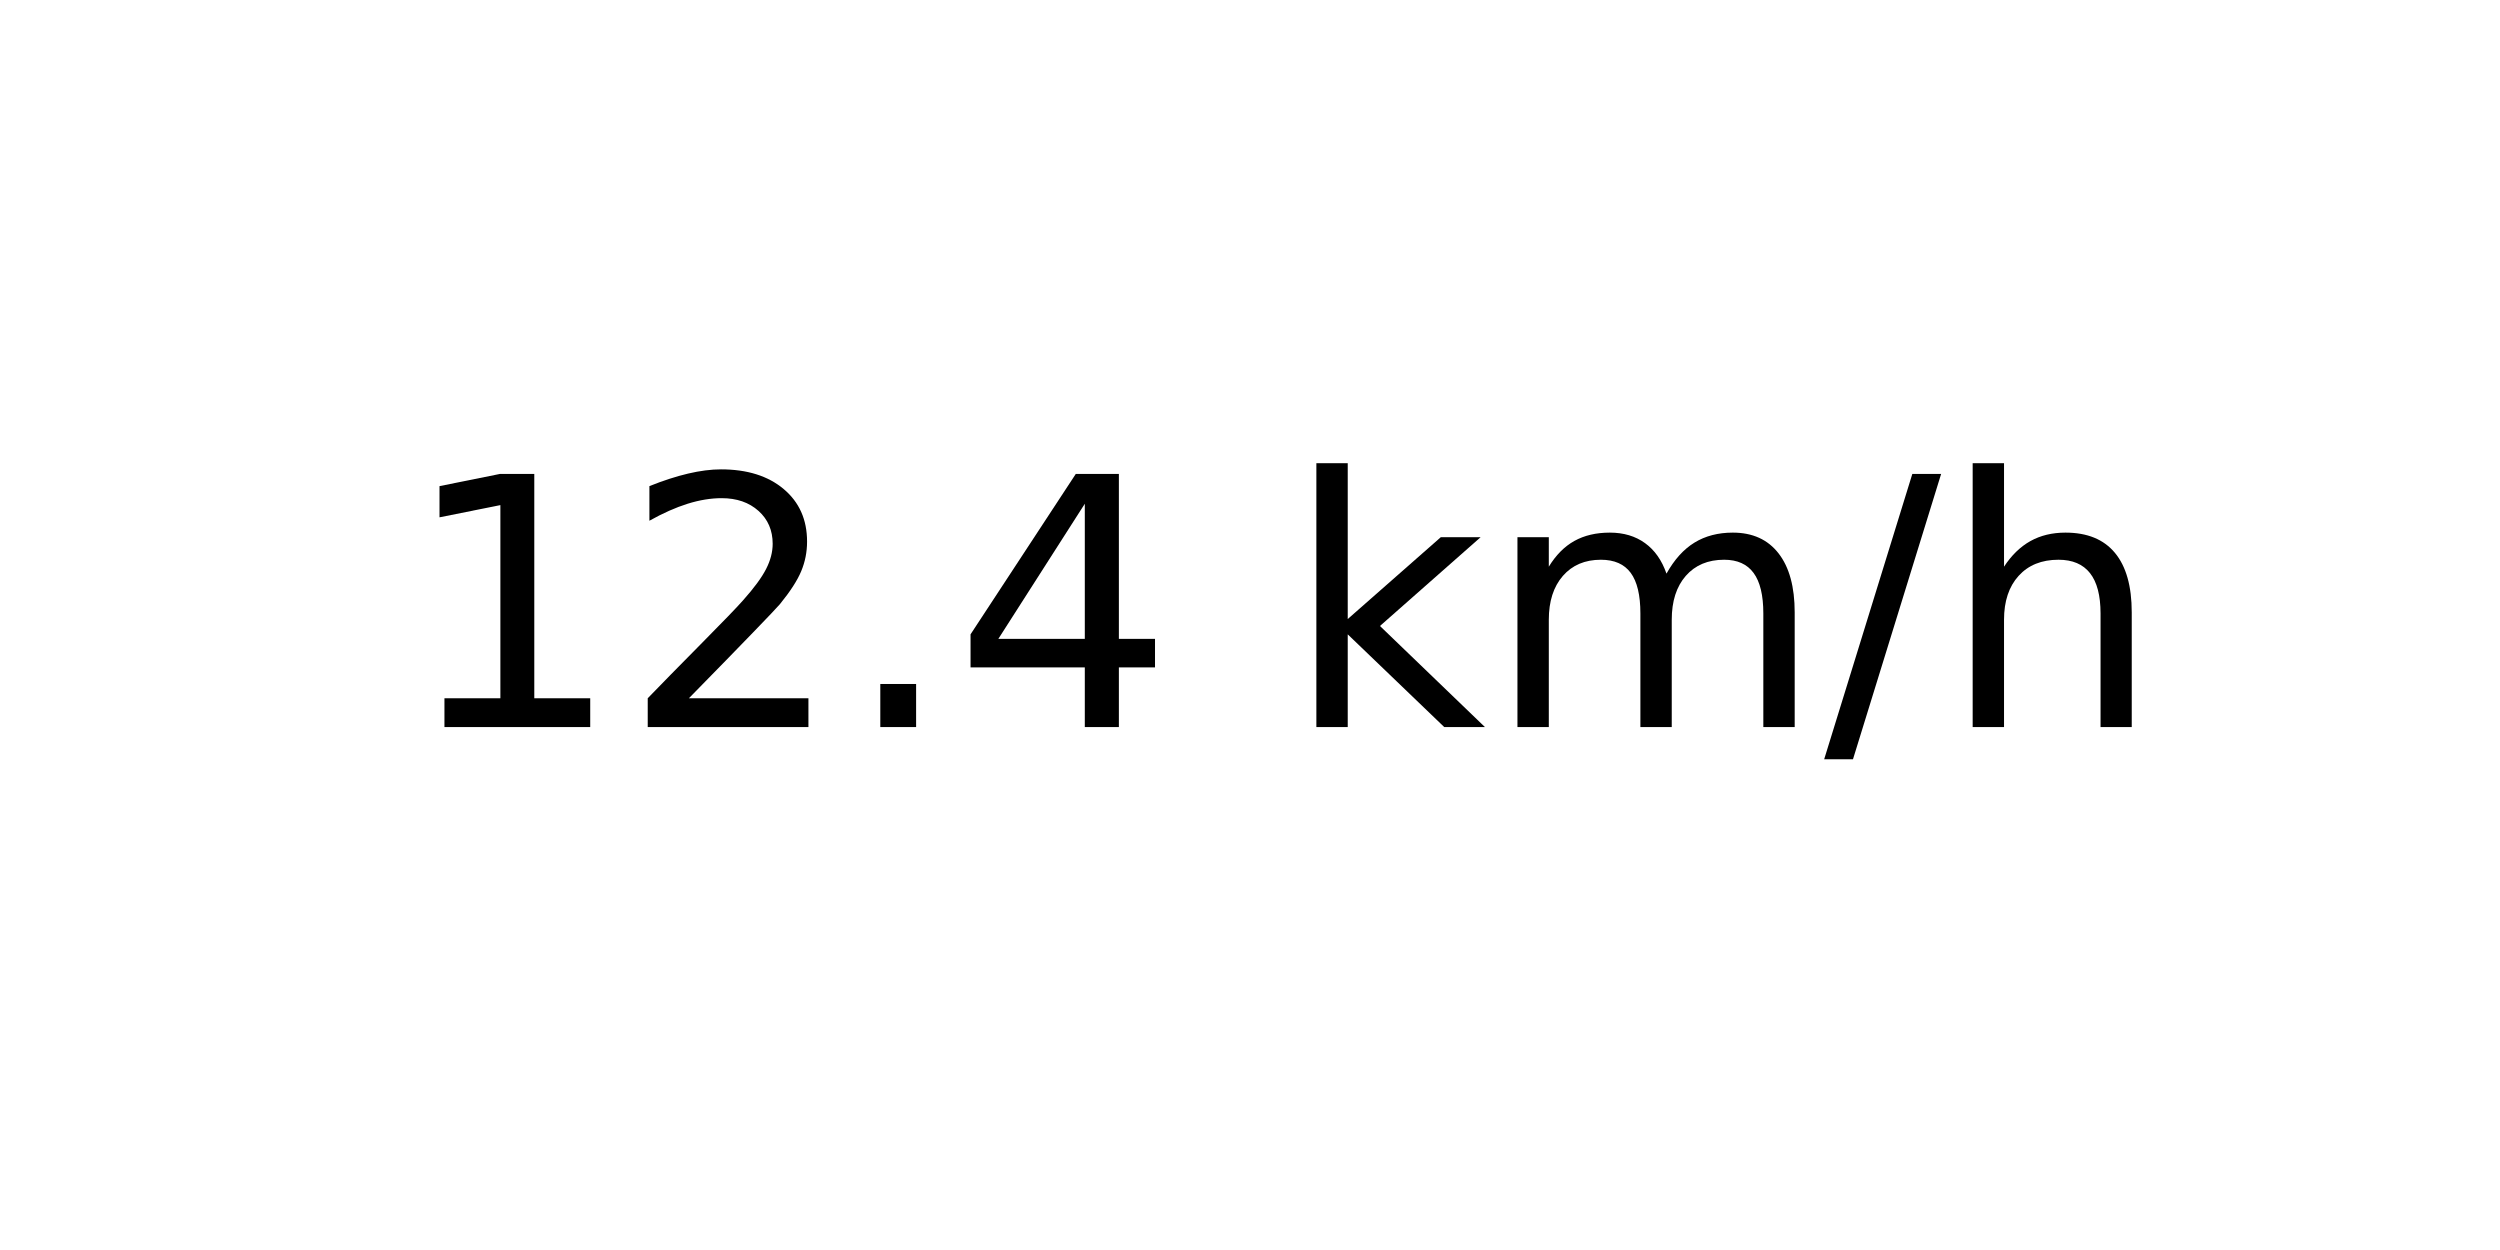
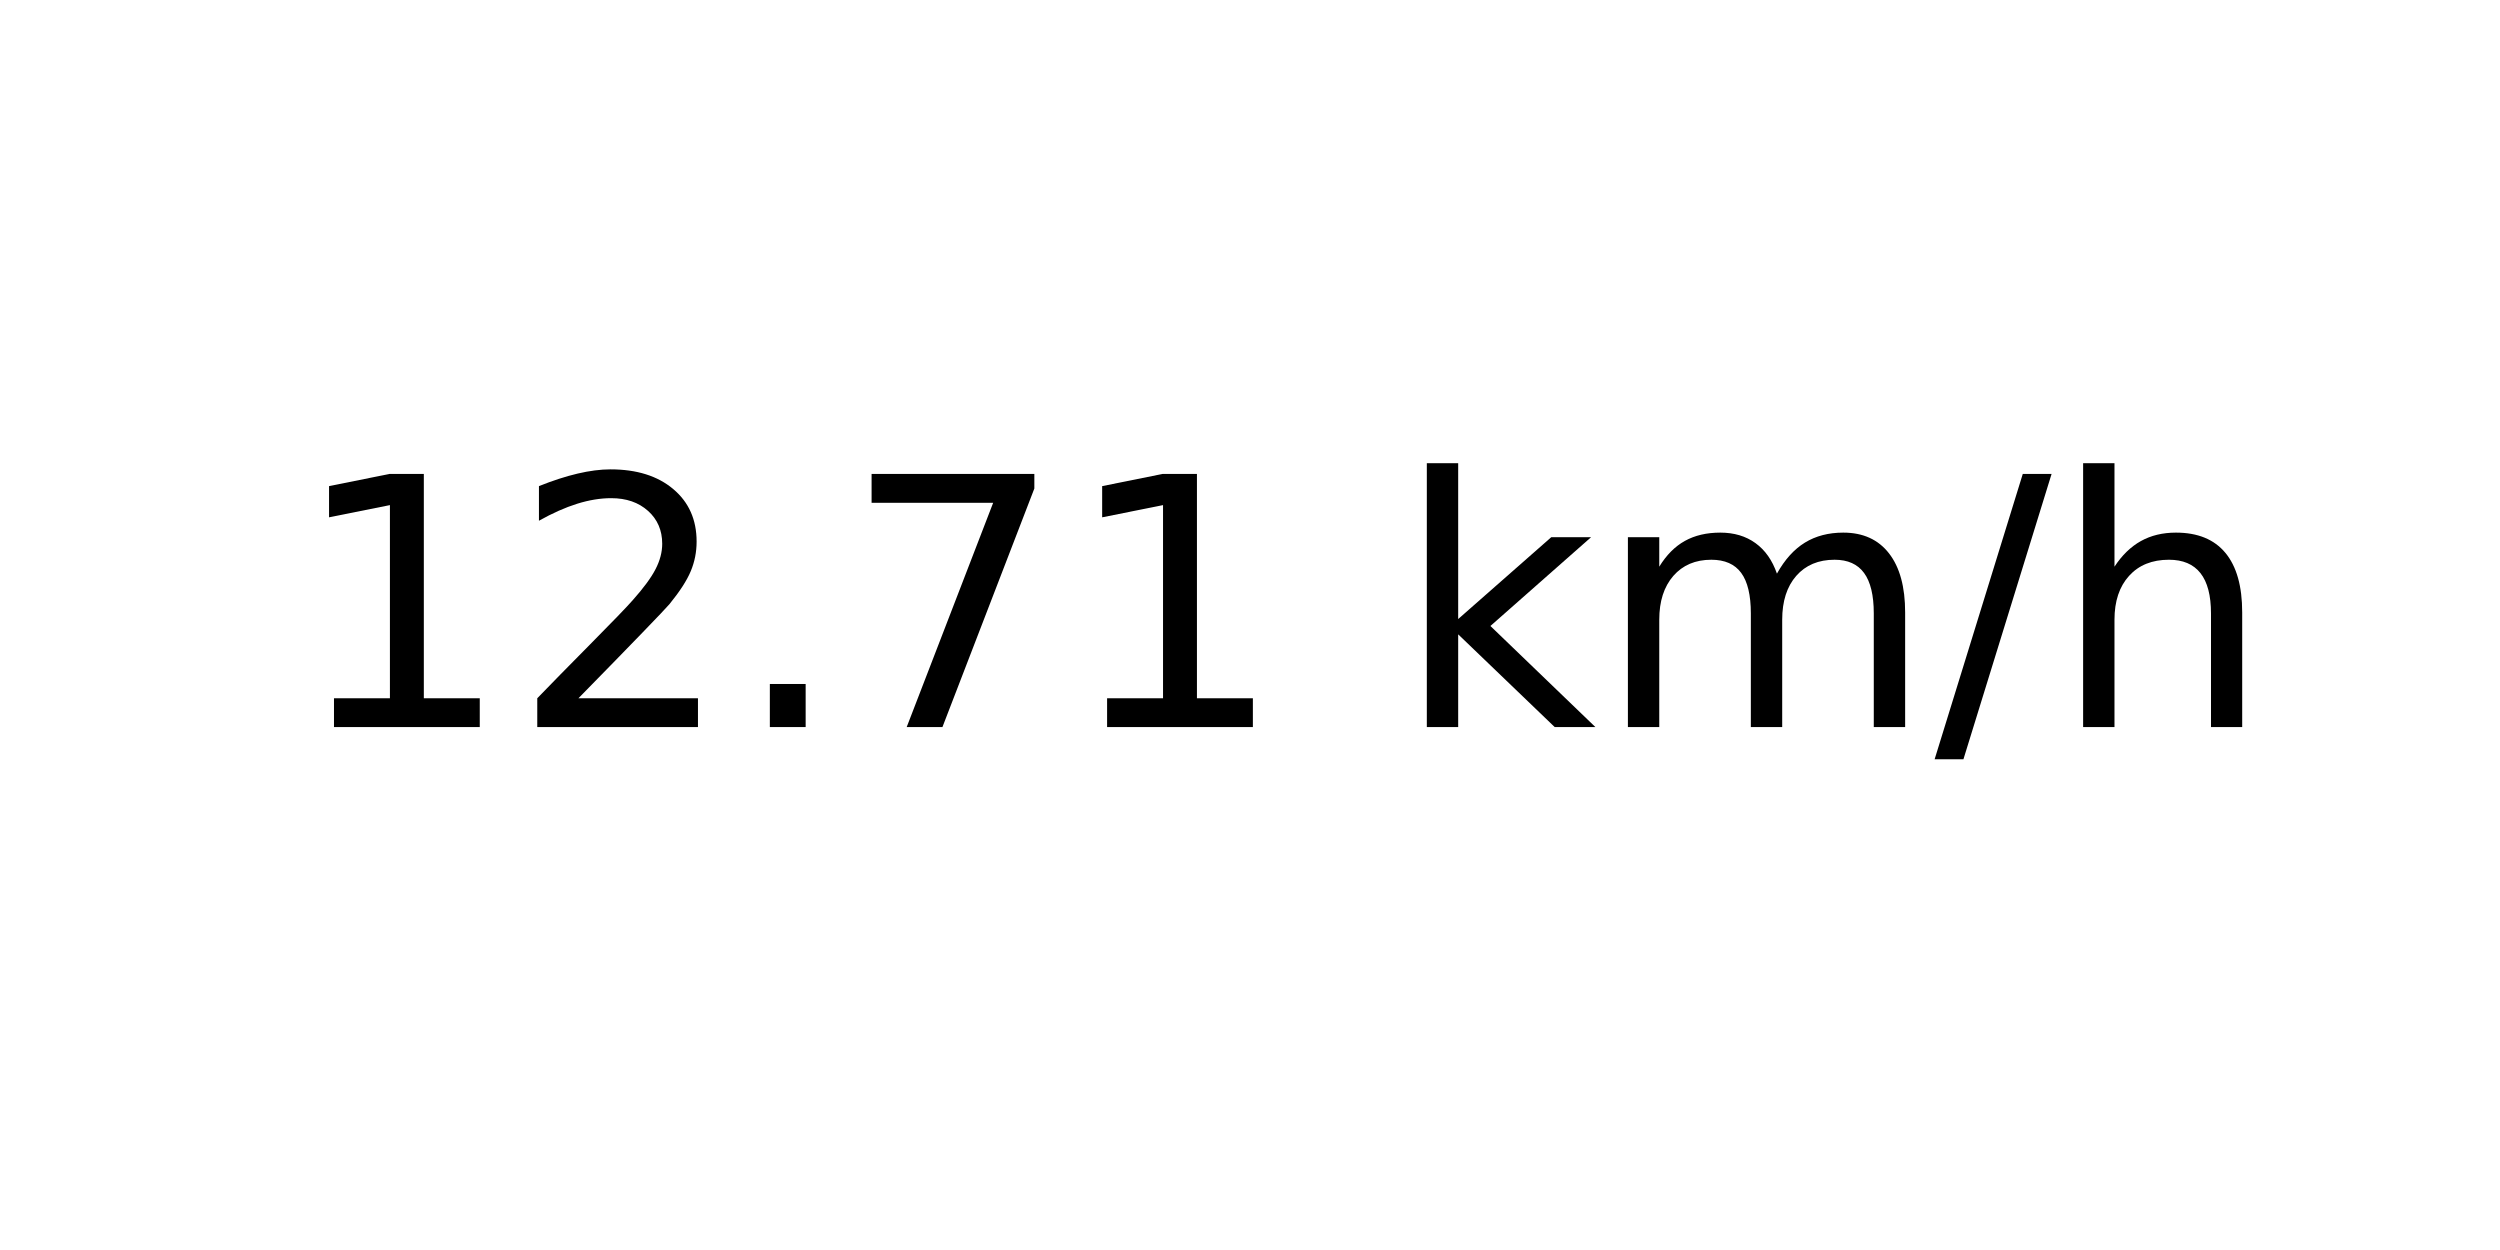
<svg xmlns="http://www.w3.org/2000/svg" xmlns:xlink="http://www.w3.org/1999/xlink" width="72pt" height="36pt" viewBox="0 0 72 36" version="1.1">
  <defs>
    <style type="text/css">*{stroke-linejoin: round; stroke-linecap: butt}</style>
  </defs>
  <g id="figure_1">
    <g id="axes_1">
      <g id="text_1">
-         <g transform="translate(11.55937 20.93937) scale(0.1 -0.1)">
+         <g transform="translate(8.378125 20.93937) scale(0.1 -0.1)">
          <defs>
            <path id="DejaVuSans-31" d="M 794 531  L 1825 531  L 1825 4091  L 703 3866  L 703 4441  L 1819 4666  L 2450 4666  L 2450 531  L 3481 531  L 3481 0  L 794 0  L 794 531  z " transform="scale(0.015625)" />
            <path id="DejaVuSans-32" d="M 1228 531  L 3431 531  L 3431 0  L 469 0  L 469 531  Q 828 903 1448 1529  Q 2069 2156 2228 2338  Q 2531 2678 2651 2914  Q 2772 3150 2772 3378  Q 2772 3750 2511 3984  Q 2250 4219 1831 4219  Q 1534 4219 1204 4116  Q 875 4013 500 3803  L 500 4441  Q 881 4594 1212 4672  Q 1544 4750 1819 4750  Q 2544 4750 2975 4387  Q 3406 4025 3406 3419  Q 3406 3131 3298 2873  Q 3191 2616 2906 2266  Q 2828 2175 2409 1742  Q 1991 1309 1228 531  z " transform="scale(0.015625)" />
            <path id="DejaVuSans-2e" d="M 684 794  L 1344 794  L 1344 0  L 684 0  L 684 794  z " transform="scale(0.015625)" />
-             <path id="DejaVuSans-34" d="M 2419 4116  L 825 1625  L 2419 1625  L 2419 4116  z M 2253 4666  L 3047 4666  L 3047 1625  L 3713 1625  L 3713 1100  L 3047 1100  L 3047 0  L 2419 0  L 2419 1100  L 313 1100  L 313 1709  L 2253 4666  z " transform="scale(0.015625)" />
+             <path id="DejaVuSans-37" d="M 525 4666  L 3525 4666  L 3525 4397  L 1831 0  L 1172 0  L 2766 4134  L 525 4134  L 525 4666  z " transform="scale(0.015625)" />
            <path id="DejaVuSans-20" transform="scale(0.015625)" />
            <path id="DejaVuSans-6b" d="M 581 4863  L 1159 4863  L 1159 1991  L 2875 3500  L 3609 3500  L 1753 1863  L 3688 0  L 2938 0  L 1159 1709  L 1159 0  L 581 0  L 581 4863  z " transform="scale(0.015625)" />
            <path id="DejaVuSans-6d" d="M 3328 2828  Q 3544 3216 3844 3400  Q 4144 3584 4550 3584  Q 5097 3584 5394 3201  Q 5691 2819 5691 2113  L 5691 0  L 5113 0  L 5113 2094  Q 5113 2597 4934 2840  Q 4756 3084 4391 3084  Q 3944 3084 3684 2787  Q 3425 2491 3425 1978  L 3425 0  L 2847 0  L 2847 2094  Q 2847 2600 2669 2842  Q 2491 3084 2119 3084  Q 1678 3084 1418 2786  Q 1159 2488 1159 1978  L 1159 0  L 581 0  L 581 3500  L 1159 3500  L 1159 2956  Q 1356 3278 1631 3431  Q 1906 3584 2284 3584  Q 2666 3584 2933 3390  Q 3200 3197 3328 2828  z " transform="scale(0.015625)" />
            <path id="DejaVuSans-2f" d="M 1625 4666  L 2156 4666  L 531 -594  L 0 -594  L 1625 4666  z " transform="scale(0.015625)" />
            <path id="DejaVuSans-68" d="M 3513 2113  L 3513 0  L 2938 0  L 2938 2094  Q 2938 2591 2744 2837  Q 2550 3084 2163 3084  Q 1697 3084 1428 2787  Q 1159 2491 1159 1978  L 1159 0  L 581 0  L 581 4863  L 1159 4863  L 1159 2956  Q 1366 3272 1645 3428  Q 1925 3584 2291 3584  Q 2894 3584 3203 3211  Q 3513 2838 3513 2113  z " transform="scale(0.015625)" />
          </defs>
          <use xlink:href="#DejaVuSans-31" />
          <use xlink:href="#DejaVuSans-32" x="63.623" />
          <use xlink:href="#DejaVuSans-2e" x="127.246" />
-           <use xlink:href="#DejaVuSans-34" x="159.033" />
-           <use xlink:href="#DejaVuSans-20" x="222.656" />
-           <use xlink:href="#DejaVuSans-6b" x="254.443" />
-           <use xlink:href="#DejaVuSans-6d" x="312.354" />
-           <use xlink:href="#DejaVuSans-2f" x="409.766" />
-           <use xlink:href="#DejaVuSans-68" x="443.457" />
+           <use xlink:href="#DejaVuSans-37" x="159.033" />
+           <use xlink:href="#DejaVuSans-31" x="222.656" />
+           <use xlink:href="#DejaVuSans-20" x="286.279" />
+           <use xlink:href="#DejaVuSans-6b" x="318.066" />
+           <use xlink:href="#DejaVuSans-6d" x="375.977" />
+           <use xlink:href="#DejaVuSans-2f" x="473.389" />
+           <use xlink:href="#DejaVuSans-68" x="507.08" />
        </g>
      </g>
    </g>
  </g>
</svg>
